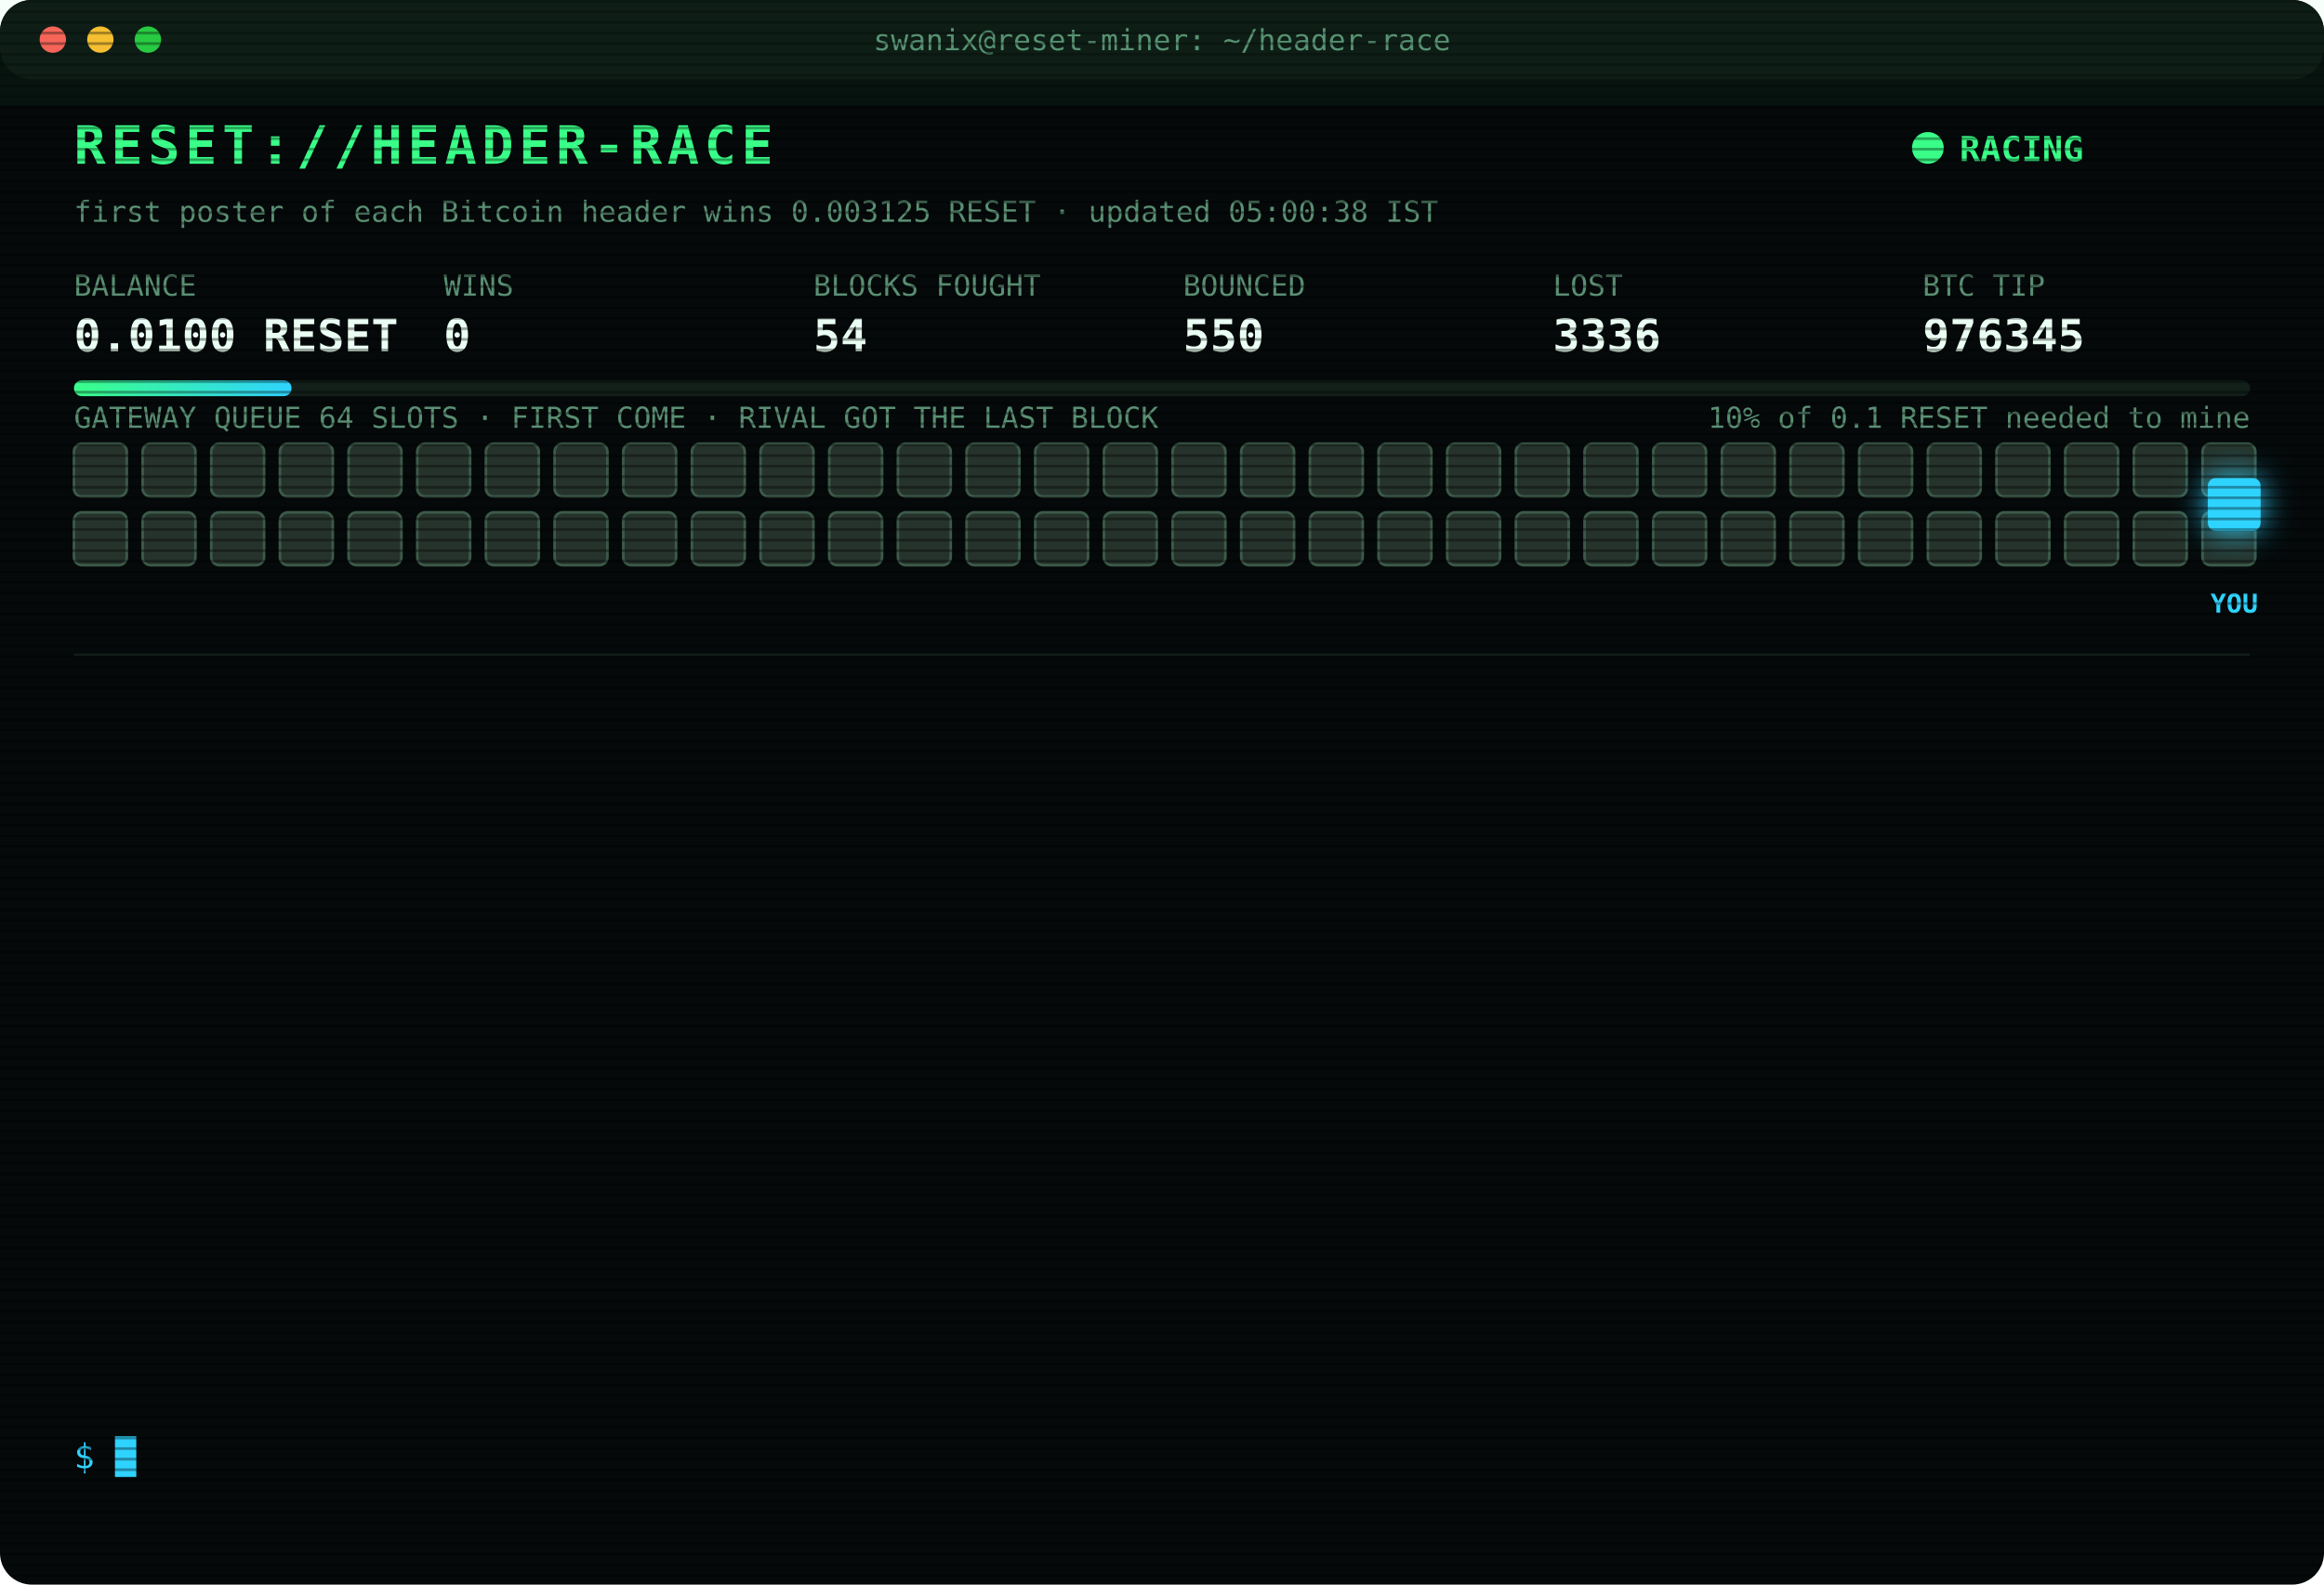
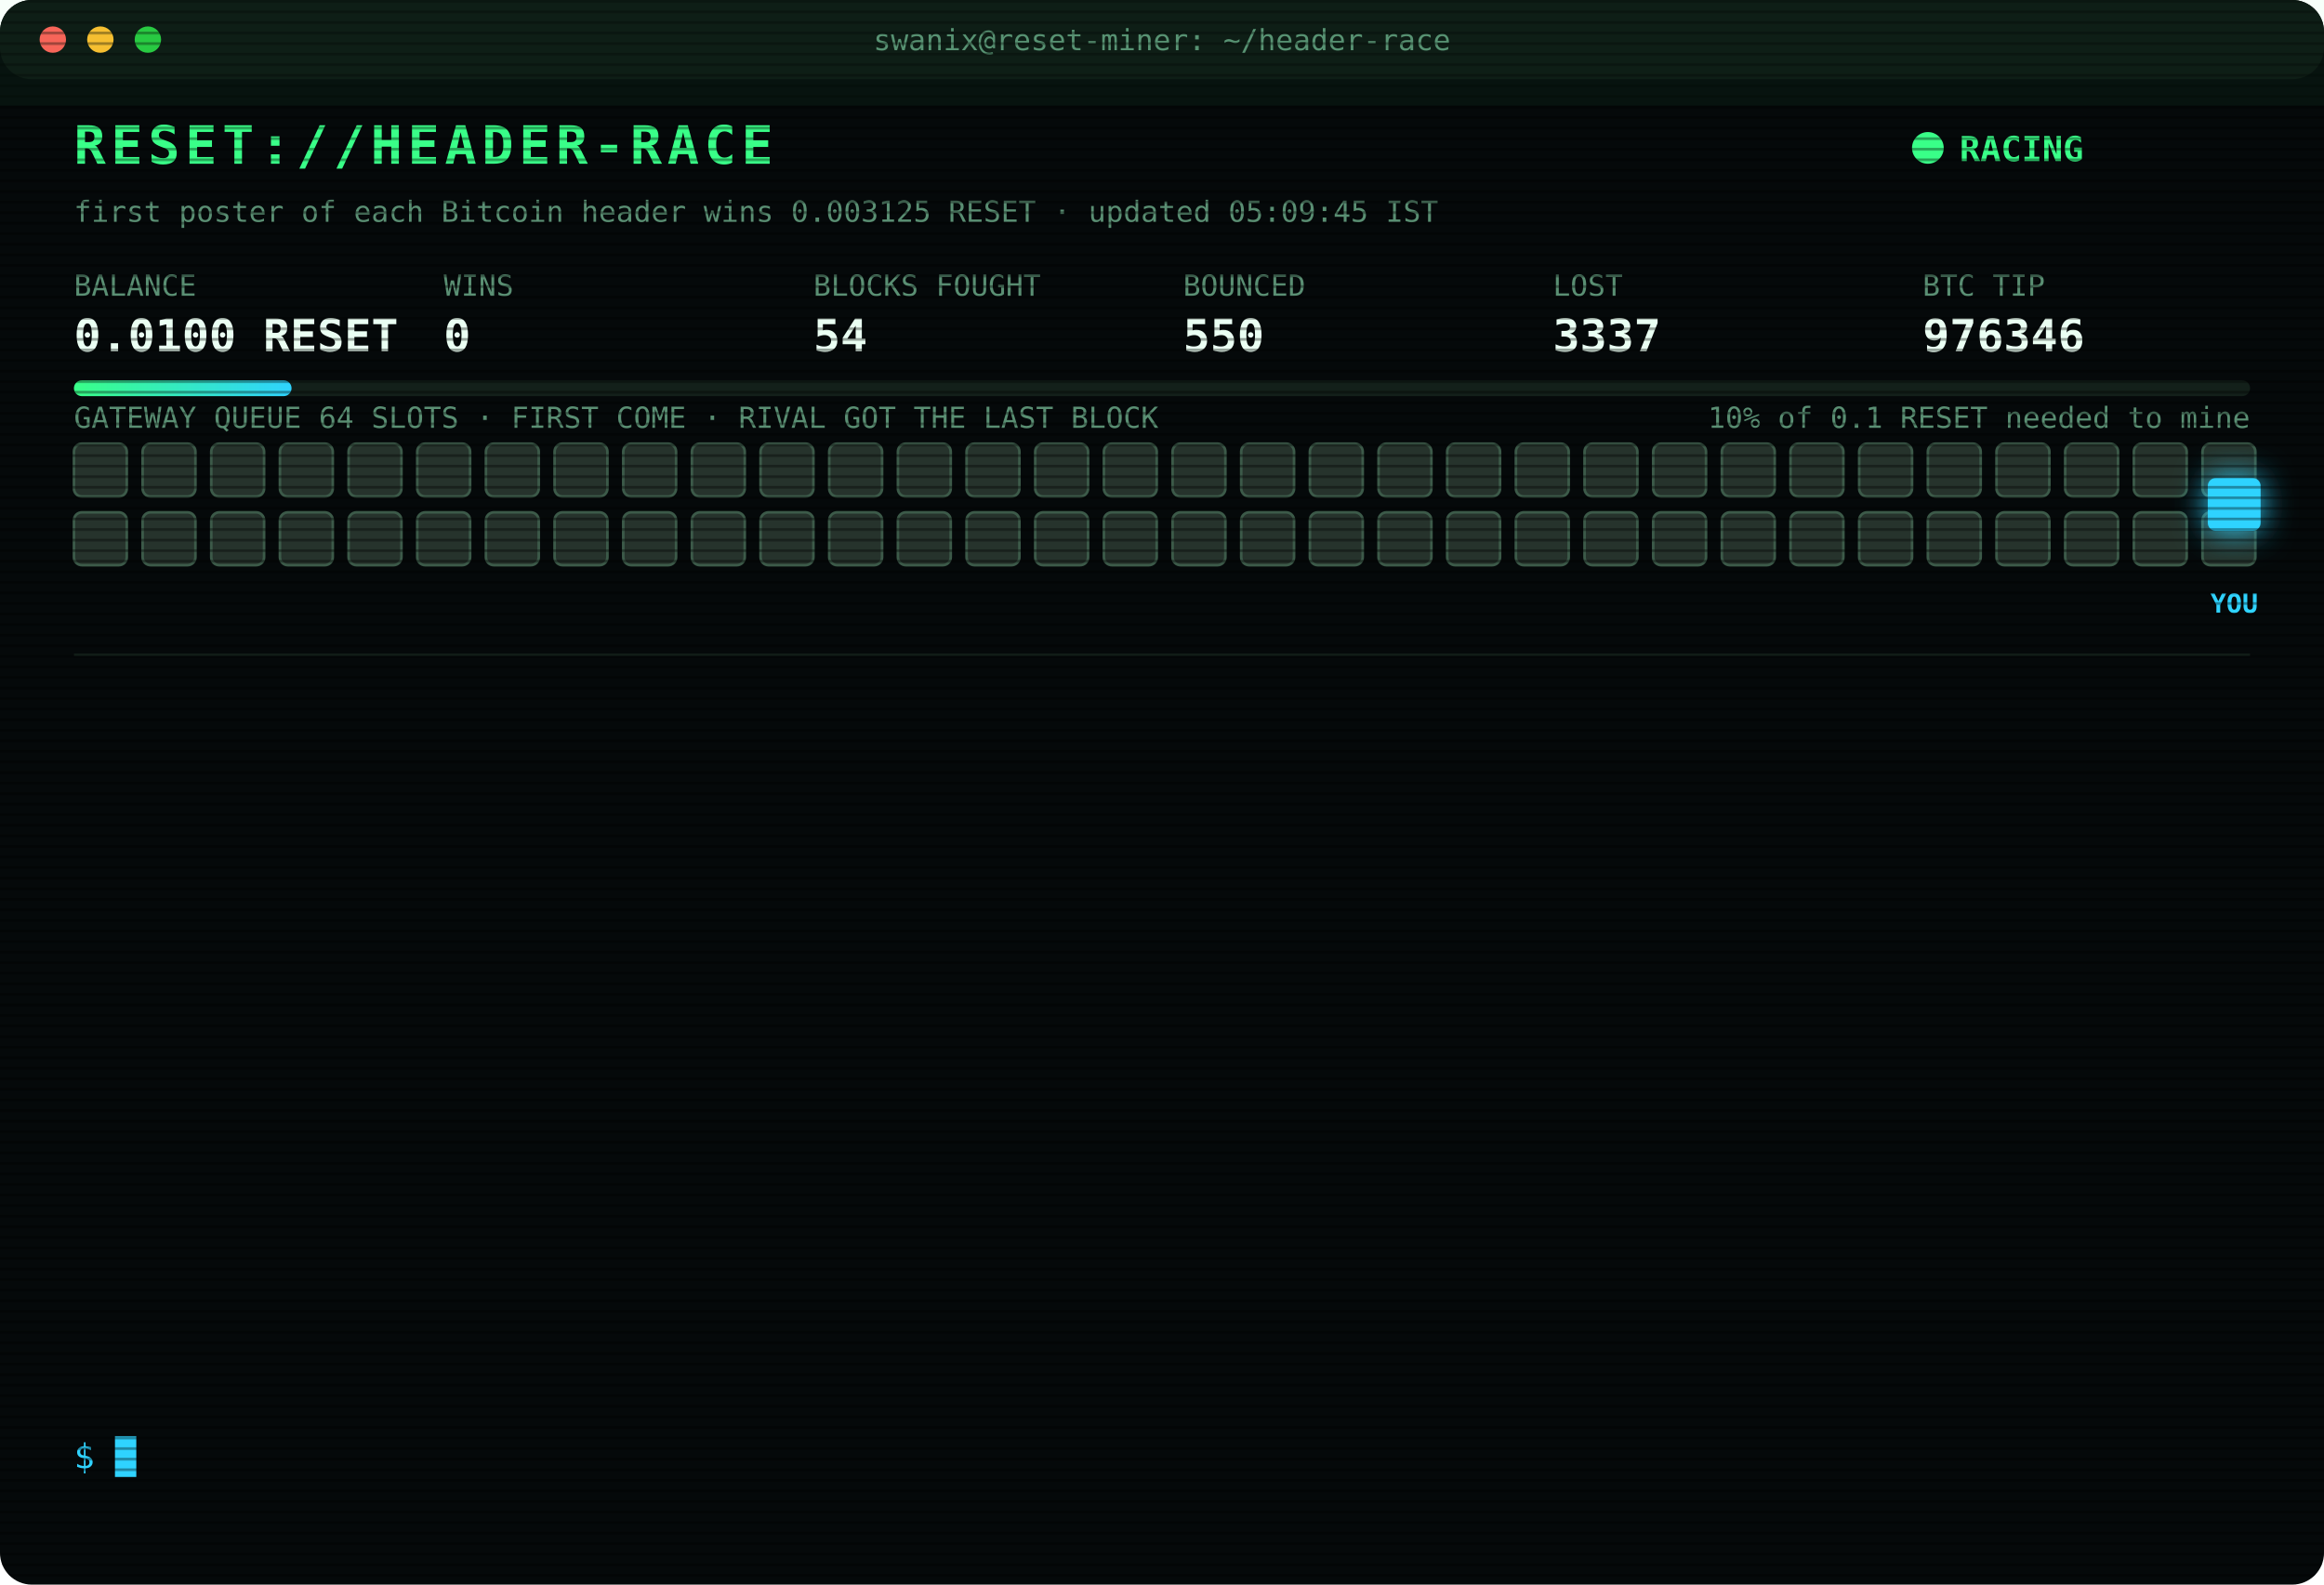
<svg xmlns="http://www.w3.org/2000/svg" width="880" height="600" viewBox="0 0 880 600" font-family="ui-monospace,SFMono-Regular,Menlo,Consolas,monospace">
  <style>
text{font-size:13px;fill:#7CFFB2}
.title{font-size:20px;font-weight:700;fill:#39FF88;letter-spacing:2px;animation:glitch 3s infinite steps(1)}
.sub{fill:#2fd3ff}.k{fill:#5a8f73;font-size:11px}.v{font-size:17px;font-weight:700;fill:#eafff3}
.ts{fill:#3f6b56}.boot{fill:#2fd3ff}.dim{fill:#5a8f73}.bad{fill:#ff4d6d}.warn{fill:#ffd23f}.mag{fill:#ff5cf0}.win{fill:#39FF88;font-weight:700}
.tag{font-size:10px;fill:#2fd3ff;font-weight:700}
.rival{fill:#26332c;stroke:#3c5a49;animation:jam 1.2s infinite alternate}
.idle{fill:#141c18;stroke:#22302a;animation:breathe 4s infinite}
.me{fill:#2fd3ff;filter:drop-shadow(0 0 6px #2fd3ff)}
.hover{animation:nudge 1.1s infinite ease-in-out}.bounce{animation:kick 1.4s infinite}
.ln{opacity:0;animation:in .4s forwards}
.cur{animation:blink 1s infinite steps(1)}
.scan{animation:scan 6s infinite linear}
.led{animation:blink 1.4s infinite}
@keyframes in{from{opacity:0;transform:translateX(-6px)}to{opacity:1;transform:none}}
@keyframes blink{50%{opacity:0}}
@keyframes jam{to{fill:#33463b}}
@keyframes breathe{50%{opacity:.4}}
@keyframes nudge{50%{transform:translateX(-10px)}}
@keyframes kick{0%,100%{transform:none}30%{transform:translateX(-14px)}55%{transform:translateX(10px) translateY(-6px)}}
@keyframes glitch{0%,92%{transform:none}93%{transform:translateX(2px);fill:#ff4d6d}95%{transform:translateX(-2px);fill:#2fd3ff}97%{transform:none}}
@keyframes scan{from{transform:translateY(-40px)}to{transform:translateY(600px)}}
</style>
  <defs>
    <pattern id="sl" width="4" height="4" patternUnits="userSpaceOnUse">
      <rect width="4" height="1" fill="#000" opacity=".35" />
    </pattern>
    <linearGradient id="bar">
      <stop offset="0" stop-color="#39FF88" />
      <stop offset="1" stop-color="#2fd3ff" />
    </linearGradient>
  </defs>
  <rect width="880" height="600" rx="12" fill="#05090a" />
  <rect width="880" height="30" rx="12" fill="#0d1512" />
  <circle cx="20" cy="15" r="5" fill="#ff5f57" />
  <circle cx="38" cy="15" r="5" fill="#febc2e" />
  <circle cx="56" cy="15" r="5" fill="#28c840" />
  <text x="440" y="19" text-anchor="middle" class="k">swanix@reset-miner: ~/header-race</text>
  <text x="28" y="62" class="title">RESET://HEADER-RACE</text>
  <circle class="led" cx="730" cy="56" r="6" fill="#39FF88" />
  <text x="742" y="61" class="win">RACING</text>
-   <text x="28" y="84" class="k">first poster of each Bitcoin header wins 0.003125 RESET · updated 05:00:38 IST</text>
+   <text x="28" y="84" class="k">first poster of each Bitcoin header wins 0.003125 RESET · updated 05:09:45 IST</text>
  <text x="28" y="112" class="k">BALANCE</text>
  <text x="28" y="133" class="v">0.0100 RESET</text>
  <text x="168" y="112" class="k">WINS</text>
  <text x="168" y="133" class="v">0</text>
  <text x="308" y="112" class="k">BLOCKS FOUGHT</text>
  <text x="308" y="133" class="v">54</text>
  <text x="448" y="112" class="k">BOUNCED</text>
  <text x="448" y="133" class="v">550</text>
  <text x="588" y="112" class="k">LOST</text>
-   <text x="588" y="133" class="v">3336</text>
+   <text x="588" y="133" class="v">3337</text>
  <text x="728" y="112" class="k">BTC TIP</text>
-   <text x="728" y="133" class="v">976345</text>
+   <text x="728" y="133" class="v">976346</text>
  <rect x="28" y="144" width="824" height="6" rx="3" fill="#13201a" />
  <rect x="28" y="144" width="82.4" height="6" rx="3" fill="url(#bar)" />
  <text x="852" y="162" text-anchor="end" class="k">10% of 0.1 RESET needed to mine</text>
  <text x="28" y="162" class="k">GATEWAY QUEUE 64 SLOTS · FIRST COME · RIVAL GOT THE LAST BLOCK</text>
  <rect class="rival" x="28" y="168" width="20" height="20" rx="3" style="animation-delay:0.00s" />
  <rect class="rival" x="54" y="168" width="20" height="20" rx="3" style="animation-delay:0.05s" />
  <rect class="rival" x="80" y="168" width="20" height="20" rx="3" style="animation-delay:0.10s" />
  <rect class="rival" x="106" y="168" width="20" height="20" rx="3" style="animation-delay:0.15s" />
  <rect class="rival" x="132" y="168" width="20" height="20" rx="3" style="animation-delay:0.20s" />
  <rect class="rival" x="158" y="168" width="20" height="20" rx="3" style="animation-delay:0.25s" />
  <rect class="rival" x="184" y="168" width="20" height="20" rx="3" style="animation-delay:0.30s" />
  <rect class="rival" x="210" y="168" width="20" height="20" rx="3" style="animation-delay:0.35s" />
  <rect class="rival" x="236" y="168" width="20" height="20" rx="3" style="animation-delay:0.40s" />
  <rect class="rival" x="262" y="168" width="20" height="20" rx="3" style="animation-delay:0.45s" />
  <rect class="rival" x="288" y="168" width="20" height="20" rx="3" style="animation-delay:0.50s" />
  <rect class="rival" x="314" y="168" width="20" height="20" rx="3" style="animation-delay:0.55s" />
  <rect class="rival" x="340" y="168" width="20" height="20" rx="3" style="animation-delay:0.60s" />
  <rect class="rival" x="366" y="168" width="20" height="20" rx="3" style="animation-delay:0.65s" />
  <rect class="rival" x="392" y="168" width="20" height="20" rx="3" style="animation-delay:0.70s" />
  <rect class="rival" x="418" y="168" width="20" height="20" rx="3" style="animation-delay:0.75s" />
  <rect class="rival" x="444" y="168" width="20" height="20" rx="3" style="animation-delay:0.80s" />
  <rect class="rival" x="470" y="168" width="20" height="20" rx="3" style="animation-delay:0.85s" />
  <rect class="rival" x="496" y="168" width="20" height="20" rx="3" style="animation-delay:0.90s" />
  <rect class="rival" x="522" y="168" width="20" height="20" rx="3" style="animation-delay:0.95s" />
  <rect class="rival" x="548" y="168" width="20" height="20" rx="3" style="animation-delay:1.00s" />
  <rect class="rival" x="574" y="168" width="20" height="20" rx="3" style="animation-delay:1.05s" />
  <rect class="rival" x="600" y="168" width="20" height="20" rx="3" style="animation-delay:1.10s" />
  <rect class="rival" x="626" y="168" width="20" height="20" rx="3" style="animation-delay:1.15s" />
  <rect class="rival" x="652" y="168" width="20" height="20" rx="3" style="animation-delay:1.20s" />
  <rect class="rival" x="678" y="168" width="20" height="20" rx="3" style="animation-delay:1.25s" />
  <rect class="rival" x="704" y="168" width="20" height="20" rx="3" style="animation-delay:1.30s" />
  <rect class="rival" x="730" y="168" width="20" height="20" rx="3" style="animation-delay:1.35s" />
  <rect class="rival" x="756" y="168" width="20" height="20" rx="3" style="animation-delay:1.40s" />
  <rect class="rival" x="782" y="168" width="20" height="20" rx="3" style="animation-delay:1.45s" />
  <rect class="rival" x="808" y="168" width="20" height="20" rx="3" style="animation-delay:1.50s" />
  <rect class="rival" x="834" y="168" width="20" height="20" rx="3" style="animation-delay:1.55s" />
  <rect class="rival" x="28" y="194" width="20" height="20" rx="3" style="animation-delay:1.60s" />
  <rect class="rival" x="54" y="194" width="20" height="20" rx="3" style="animation-delay:1.65s" />
  <rect class="rival" x="80" y="194" width="20" height="20" rx="3" style="animation-delay:1.70s" />
  <rect class="rival" x="106" y="194" width="20" height="20" rx="3" style="animation-delay:1.75s" />
  <rect class="rival" x="132" y="194" width="20" height="20" rx="3" style="animation-delay:1.80s" />
  <rect class="rival" x="158" y="194" width="20" height="20" rx="3" style="animation-delay:1.85s" />
  <rect class="rival" x="184" y="194" width="20" height="20" rx="3" style="animation-delay:1.90s" />
  <rect class="rival" x="210" y="194" width="20" height="20" rx="3" style="animation-delay:1.95s" />
  <rect class="rival" x="236" y="194" width="20" height="20" rx="3" style="animation-delay:2.00s" />
  <rect class="rival" x="262" y="194" width="20" height="20" rx="3" style="animation-delay:2.05s" />
  <rect class="rival" x="288" y="194" width="20" height="20" rx="3" style="animation-delay:2.10s" />
  <rect class="rival" x="314" y="194" width="20" height="20" rx="3" style="animation-delay:2.15s" />
  <rect class="rival" x="340" y="194" width="20" height="20" rx="3" style="animation-delay:2.20s" />
  <rect class="rival" x="366" y="194" width="20" height="20" rx="3" style="animation-delay:2.25s" />
  <rect class="rival" x="392" y="194" width="20" height="20" rx="3" style="animation-delay:2.30s" />
  <rect class="rival" x="418" y="194" width="20" height="20" rx="3" style="animation-delay:2.35s" />
  <rect class="rival" x="444" y="194" width="20" height="20" rx="3" style="animation-delay:2.40s" />
  <rect class="rival" x="470" y="194" width="20" height="20" rx="3" style="animation-delay:2.45s" />
  <rect class="rival" x="496" y="194" width="20" height="20" rx="3" style="animation-delay:2.50s" />
  <rect class="rival" x="522" y="194" width="20" height="20" rx="3" style="animation-delay:2.55s" />
  <rect class="rival" x="548" y="194" width="20" height="20" rx="3" style="animation-delay:2.60s" />
  <rect class="rival" x="574" y="194" width="20" height="20" rx="3" style="animation-delay:2.65s" />
  <rect class="rival" x="600" y="194" width="20" height="20" rx="3" style="animation-delay:2.70s" />
  <rect class="rival" x="626" y="194" width="20" height="20" rx="3" style="animation-delay:2.75s" />
  <rect class="rival" x="652" y="194" width="20" height="20" rx="3" style="animation-delay:2.80s" />
  <rect class="rival" x="678" y="194" width="20" height="20" rx="3" style="animation-delay:2.85s" />
  <rect class="rival" x="704" y="194" width="20" height="20" rx="3" style="animation-delay:2.90s" />
  <rect class="rival" x="730" y="194" width="20" height="20" rx="3" style="animation-delay:2.95s" />
  <rect class="rival" x="756" y="194" width="20" height="20" rx="3" style="animation-delay:3.00s" />
  <rect class="rival" x="782" y="194" width="20" height="20" rx="3" style="animation-delay:3.05s" />
  <rect class="rival" x="808" y="194" width="20" height="20" rx="3" style="animation-delay:3.10s" />
  <rect class="rival" x="834" y="194" width="20" height="20" rx="3" style="animation-delay:3.15s" />
  <g class="hover">
    <rect class="me" x="836" y="181" width="20" height="20" rx="3" />
    <text class="tag" x="846" y="232" text-anchor="middle">YOU</text>
  </g>
  <line x1="28" x2="852" y1="248" y2="248" stroke="#13201a" />
  <g class="ln" style="animation-delay:0.40s">
-     <text x="28" y="270" class="ts">03:46:12</text>
-     <text x="104" y="270" class="bad">[GATEWAY DOWN] no response · 419ms</text>
+     <text x="28" y="270" class="ts">03:46:43</text>
+     <text x="104" y="270" class="bad">[GATEWAY DOWN] no response · 443ms</text>
  </g>
  <g class="ln" style="animation-delay:0.65s">
-     <text x="28" y="292" class="ts">03:46:43</text>
-     <text x="104" y="292" class="bad">[GATEWAY DOWN] no response · 443ms</text>
+     <text x="28" y="292" class="ts">04:00:23</text>
+     <text x="104" y="292" class="bad">[LOST] #976334 taken by a rival miner</text>
  </g>
  <g class="ln" style="animation-delay:0.90s">
-     <text x="28" y="314" class="ts">04:00:23</text>
-     <text x="104" y="314" class="bad">[LOST] #976334 taken by a rival miner</text>
+     <text x="28" y="314" class="ts">04:04:24</text>
+     <text x="104" y="314" class="bad">[LOST] #976335 taken by a rival miner</text>
  </g>
  <g class="ln" style="animation-delay:1.15s">
-     <text x="28" y="336" class="ts">04:04:24</text>
-     <text x="104" y="336" class="bad">[LOST] #976335 taken by a rival miner</text>
+     <text x="28" y="336" class="ts">04:07:44</text>
+     <text x="104" y="336" class="bad">[LOST] #976336 taken by a rival miner</text>
  </g>
  <g class="ln" style="animation-delay:1.40s">
-     <text x="28" y="358" class="ts">04:07:44</text>
-     <text x="104" y="358" class="bad">[LOST] #976336 taken by a rival miner</text>
+     <text x="28" y="358" class="ts">04:12:06</text>
+     <text x="104" y="358" class="bad">[LOST] #976337 taken by a rival miner</text>
  </g>
  <g class="ln" style="animation-delay:1.65s">
-     <text x="28" y="380" class="ts">04:12:06</text>
-     <text x="104" y="380" class="bad">[LOST] #976337 taken by a rival miner</text>
+     <text x="28" y="380" class="ts">04:20:16</text>
+     <text x="104" y="380" class="bad">[LOST] #976338 taken by a rival miner</text>
  </g>
  <g class="ln" style="animation-delay:1.90s">
-     <text x="28" y="402" class="ts">04:20:16</text>
-     <text x="104" y="402" class="bad">[LOST] #976338 taken by a rival miner</text>
+     <text x="28" y="402" class="ts">04:26:20</text>
+     <text x="104" y="402" class="bad">[LOST] #976339 taken by a rival miner</text>
  </g>
  <g class="ln" style="animation-delay:2.15s">
-     <text x="28" y="424" class="ts">04:26:20</text>
-     <text x="104" y="424" class="bad">[LOST] #976339 taken by a rival miner</text>
+     <text x="28" y="424" class="ts">04:30:18</text>
+     <text x="104" y="424" class="bad">[LOST] #976341 taken by a rival miner</text>
  </g>
  <g class="ln" style="animation-delay:2.40s">
-     <text x="28" y="446" class="ts">04:30:18</text>
-     <text x="104" y="446" class="bad">[LOST] #976341 taken by a rival miner</text>
+     <text x="28" y="446" class="ts">04:34:25</text>
+     <text x="104" y="446" class="bad">[LOST] #976342 taken by a rival miner</text>
  </g>
  <g class="ln" style="animation-delay:2.65s">
-     <text x="28" y="468" class="ts">04:34:25</text>
-     <text x="104" y="468" class="bad">[LOST] #976342 taken by a rival miner</text>
+     <text x="28" y="468" class="ts">04:41:12</text>
+     <text x="104" y="468" class="bad">[LOST] #976343 taken by a rival miner</text>
  </g>
  <g class="ln" style="animation-delay:2.90s">
-     <text x="28" y="490" class="ts">04:41:12</text>
-     <text x="104" y="490" class="bad">[LOST] #976343 taken by a rival miner</text>
+     <text x="28" y="490" class="ts">04:54:46</text>
+     <text x="104" y="490" class="bad">[LOST] #976344 taken by a rival miner</text>
  </g>
  <g class="ln" style="animation-delay:3.15s">
-     <text x="28" y="512" class="ts">04:54:46</text>
-     <text x="104" y="512" class="bad">[LOST] #976344 taken by a rival miner</text>
+     <text x="28" y="512" class="ts">04:59:05</text>
+     <text x="104" y="512" class="bad">[LOST] #976345 taken by a rival miner</text>
  </g>
  <g class="ln" style="animation-delay:3.40s">
-     <text x="28" y="534" class="ts">04:59:05</text>
-     <text x="104" y="534" class="bad">[LOST] #976345 taken by a rival miner</text>
+     <text x="28" y="534" class="ts">05:09:45</text>
+     <text x="104" y="534" class="bad">[LOST] #976346 taken by a rival miner</text>
  </g>
  <text x="28" y="556" class="sub">$ <tspan class="cur">█</tspan>
  </text>
  <rect width="880" height="600" rx="12" fill="url(#sl)" pointer-events="none" />
  <rect class="scan" width="880" height="40" fill="#39FF88" opacity=".04" />
</svg>
